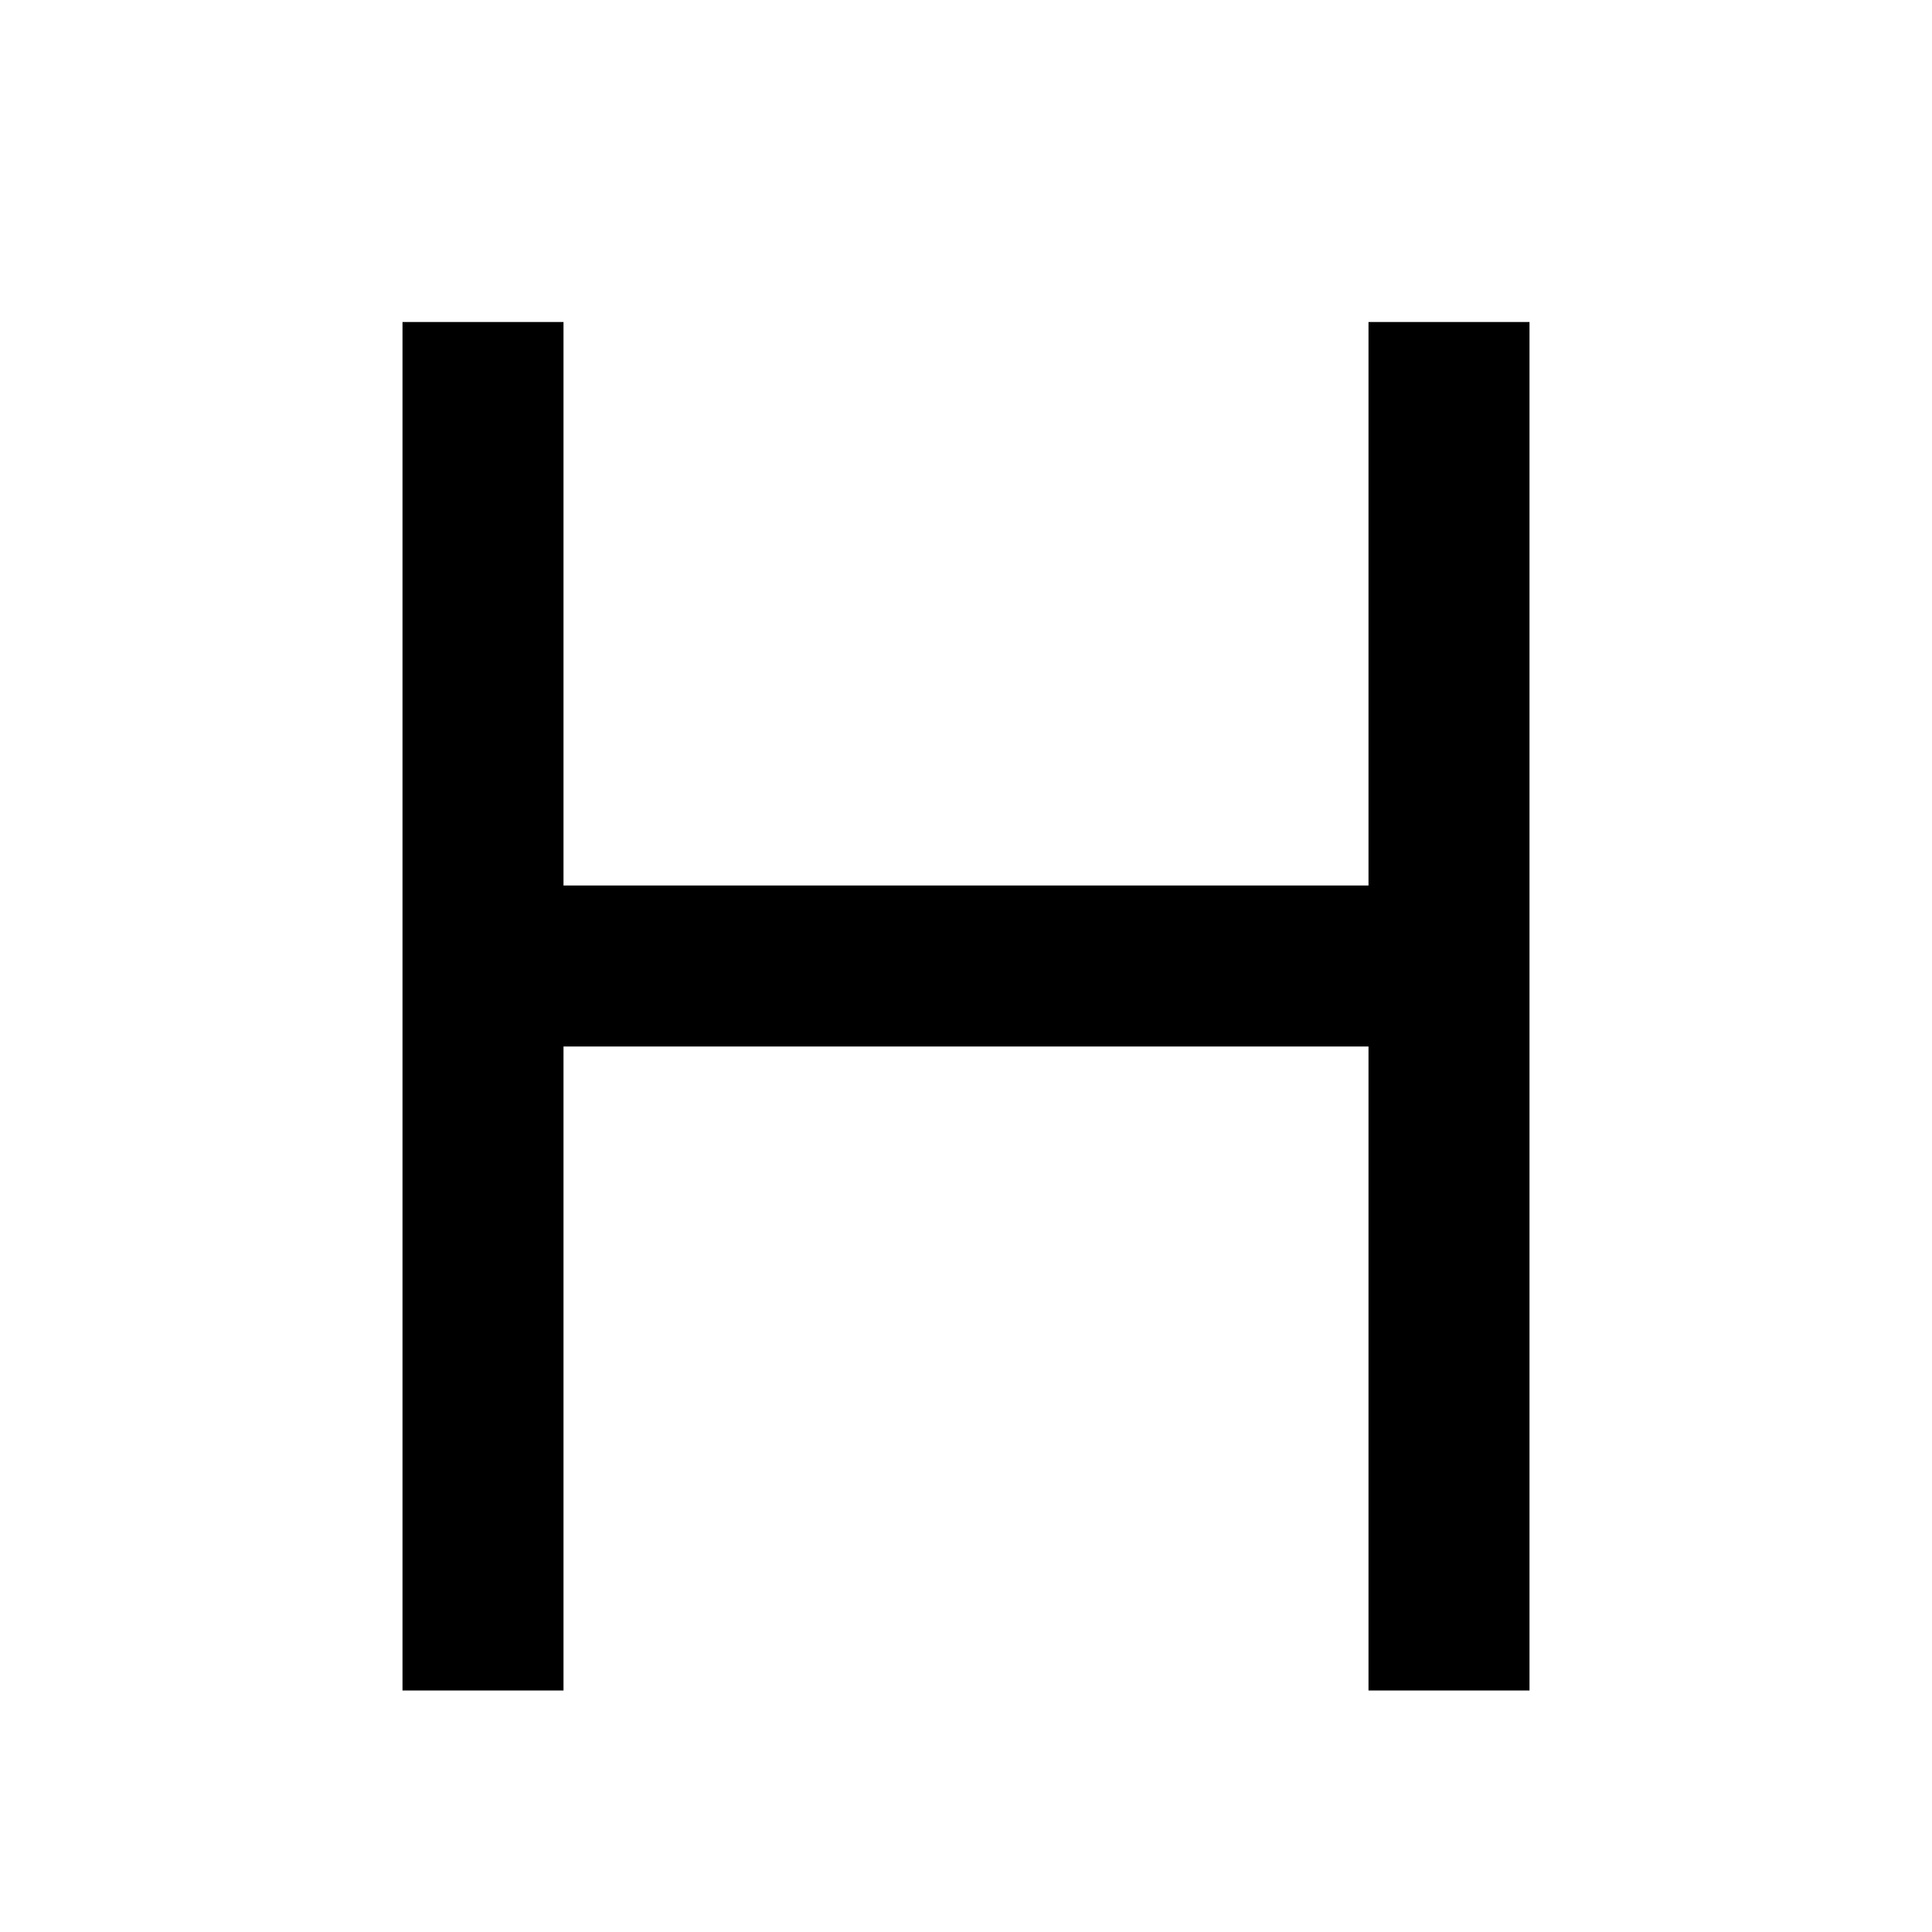
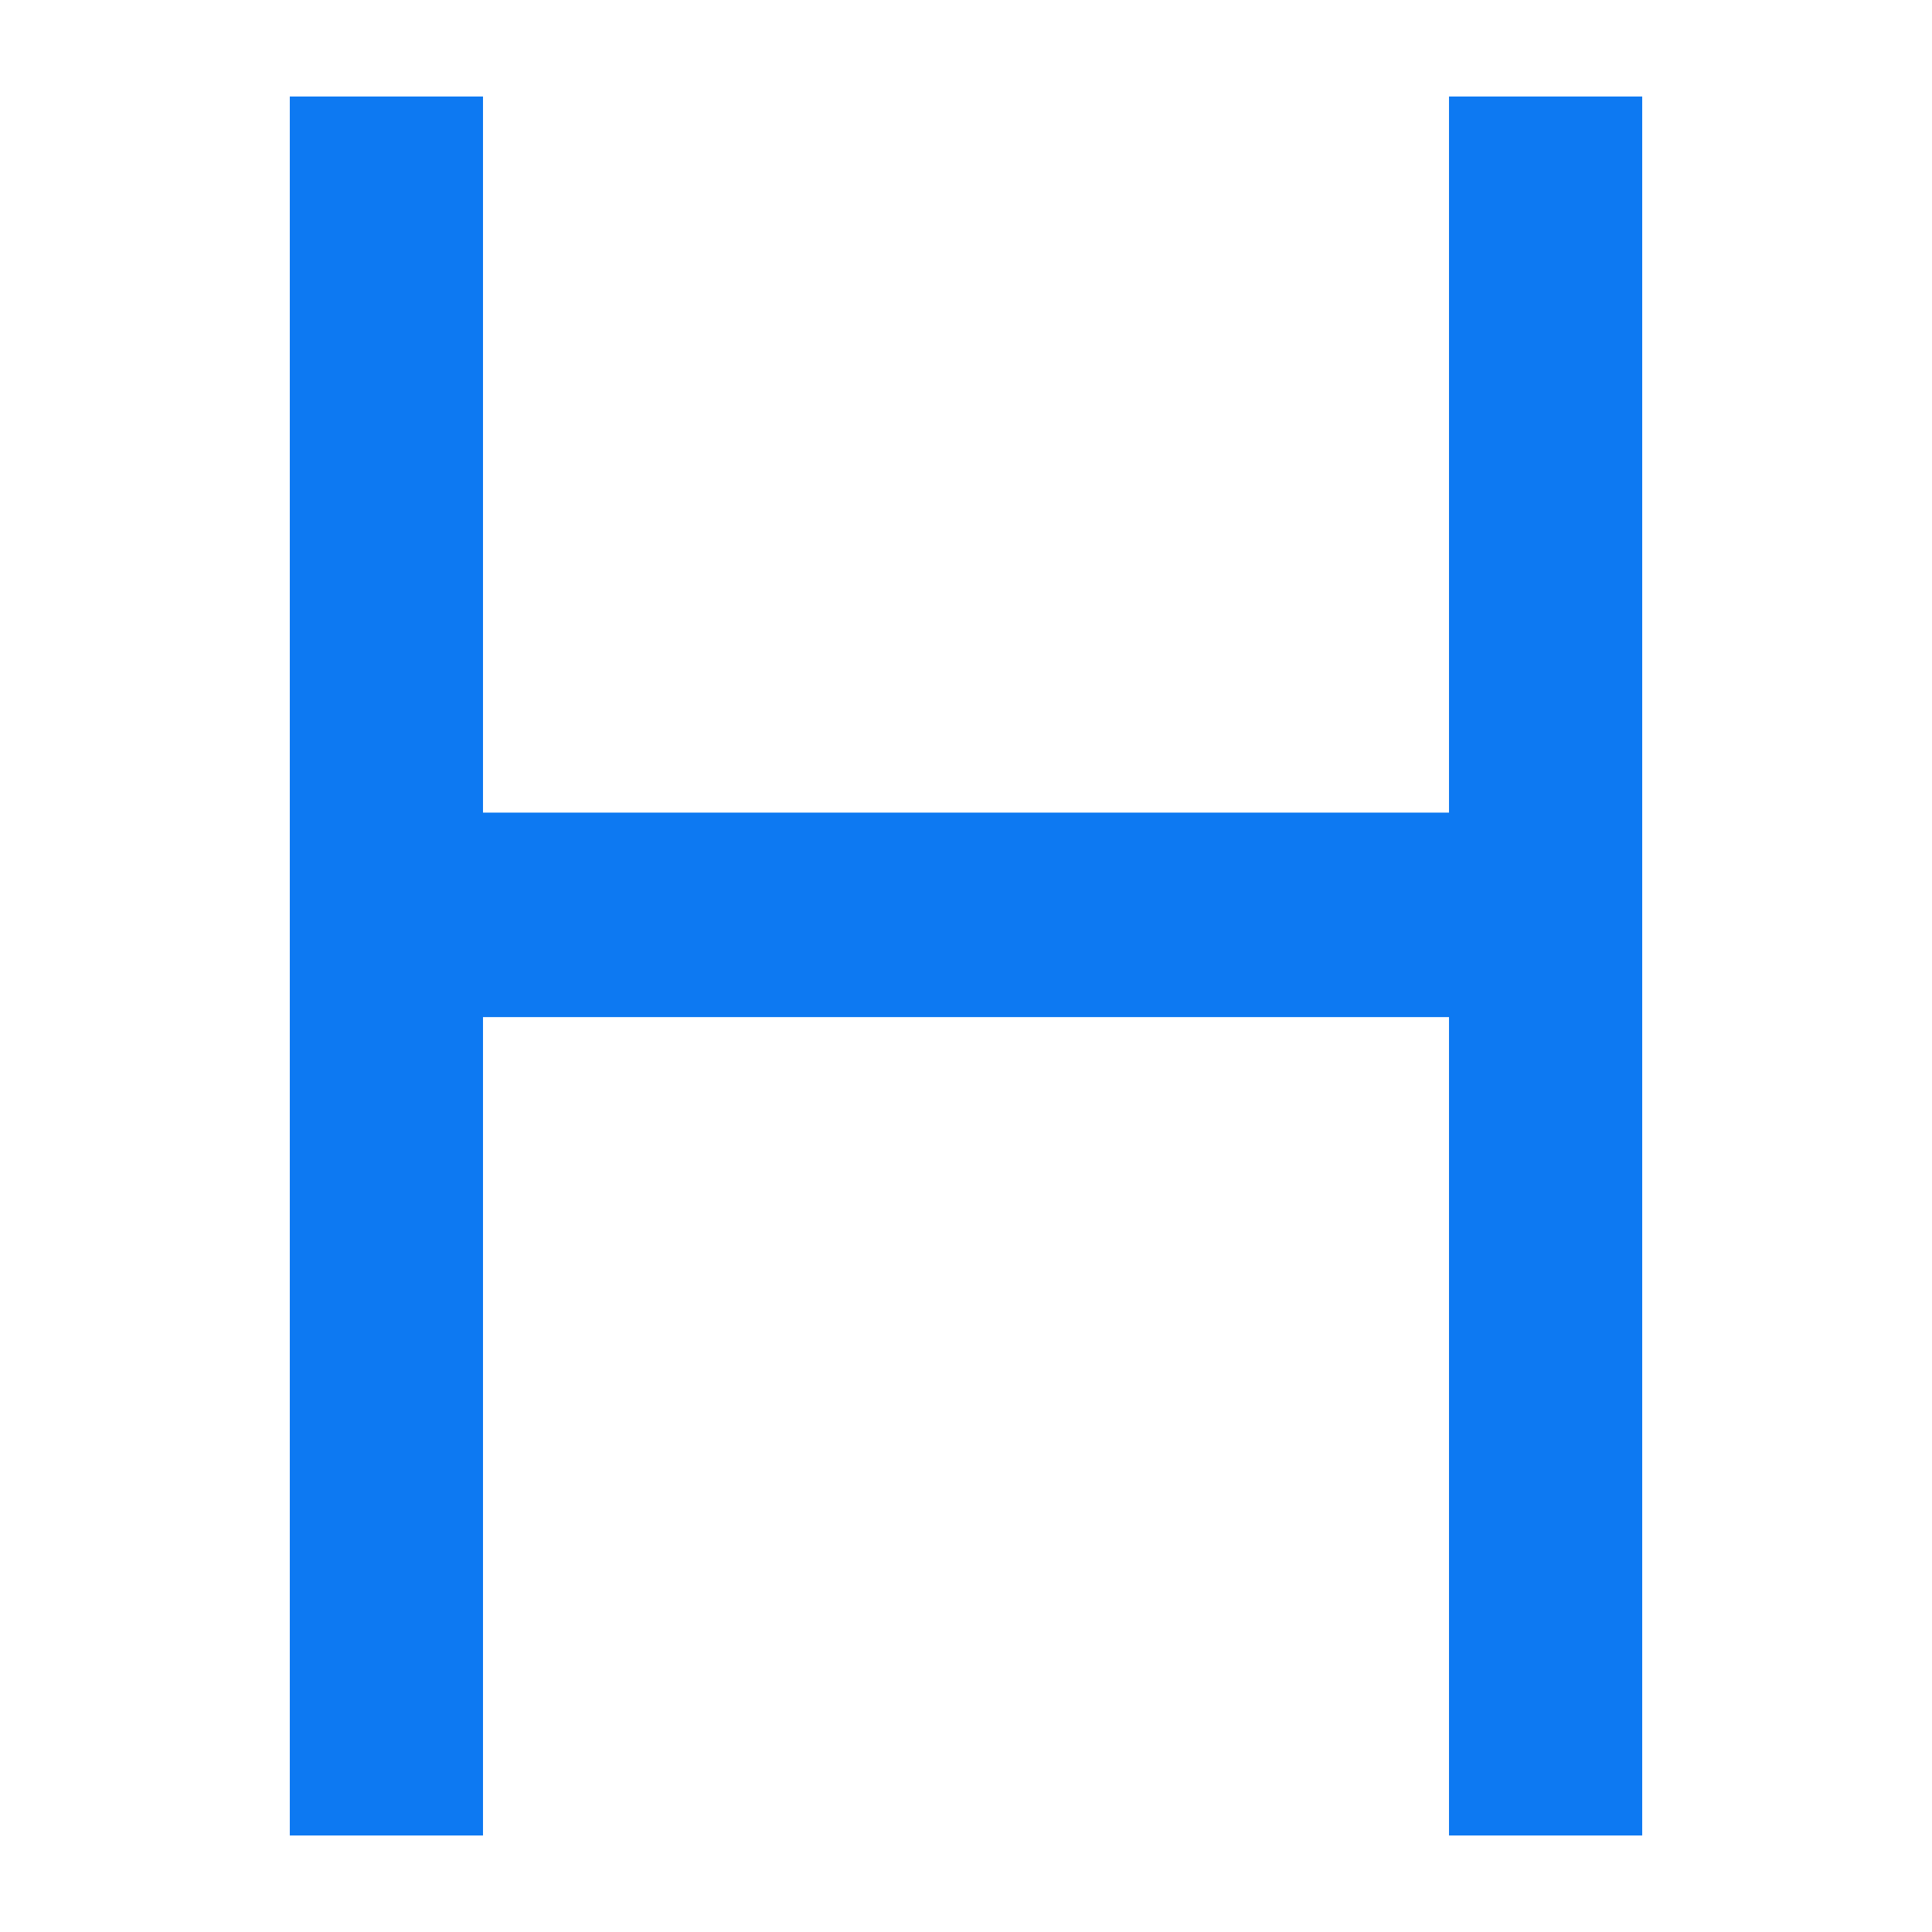
- <svg xmlns="http://www.w3.org/2000/svg" viewBox="0 0 24 24">
-   <path fill="none" d="M0 0h24v24H0z" />
-   <path d="M17 11V4h2v17h-2v-8H7v8H5V4h2v7z" />
+ <svg xmlns="http://www.w3.org/2000/svg" clip-rule="evenodd" fill-rule="evenodd" stroke-linejoin="round" stroke-miterlimit="2" viewBox="0 0 20 20">
+   <path d="m15 8.412v-7.413h2v18.002h-2v-8.472h-10v8.472h-2v-18.002h2v7.413z" fill="#0d79f2" fill-rule="nonzero" />
</svg>
